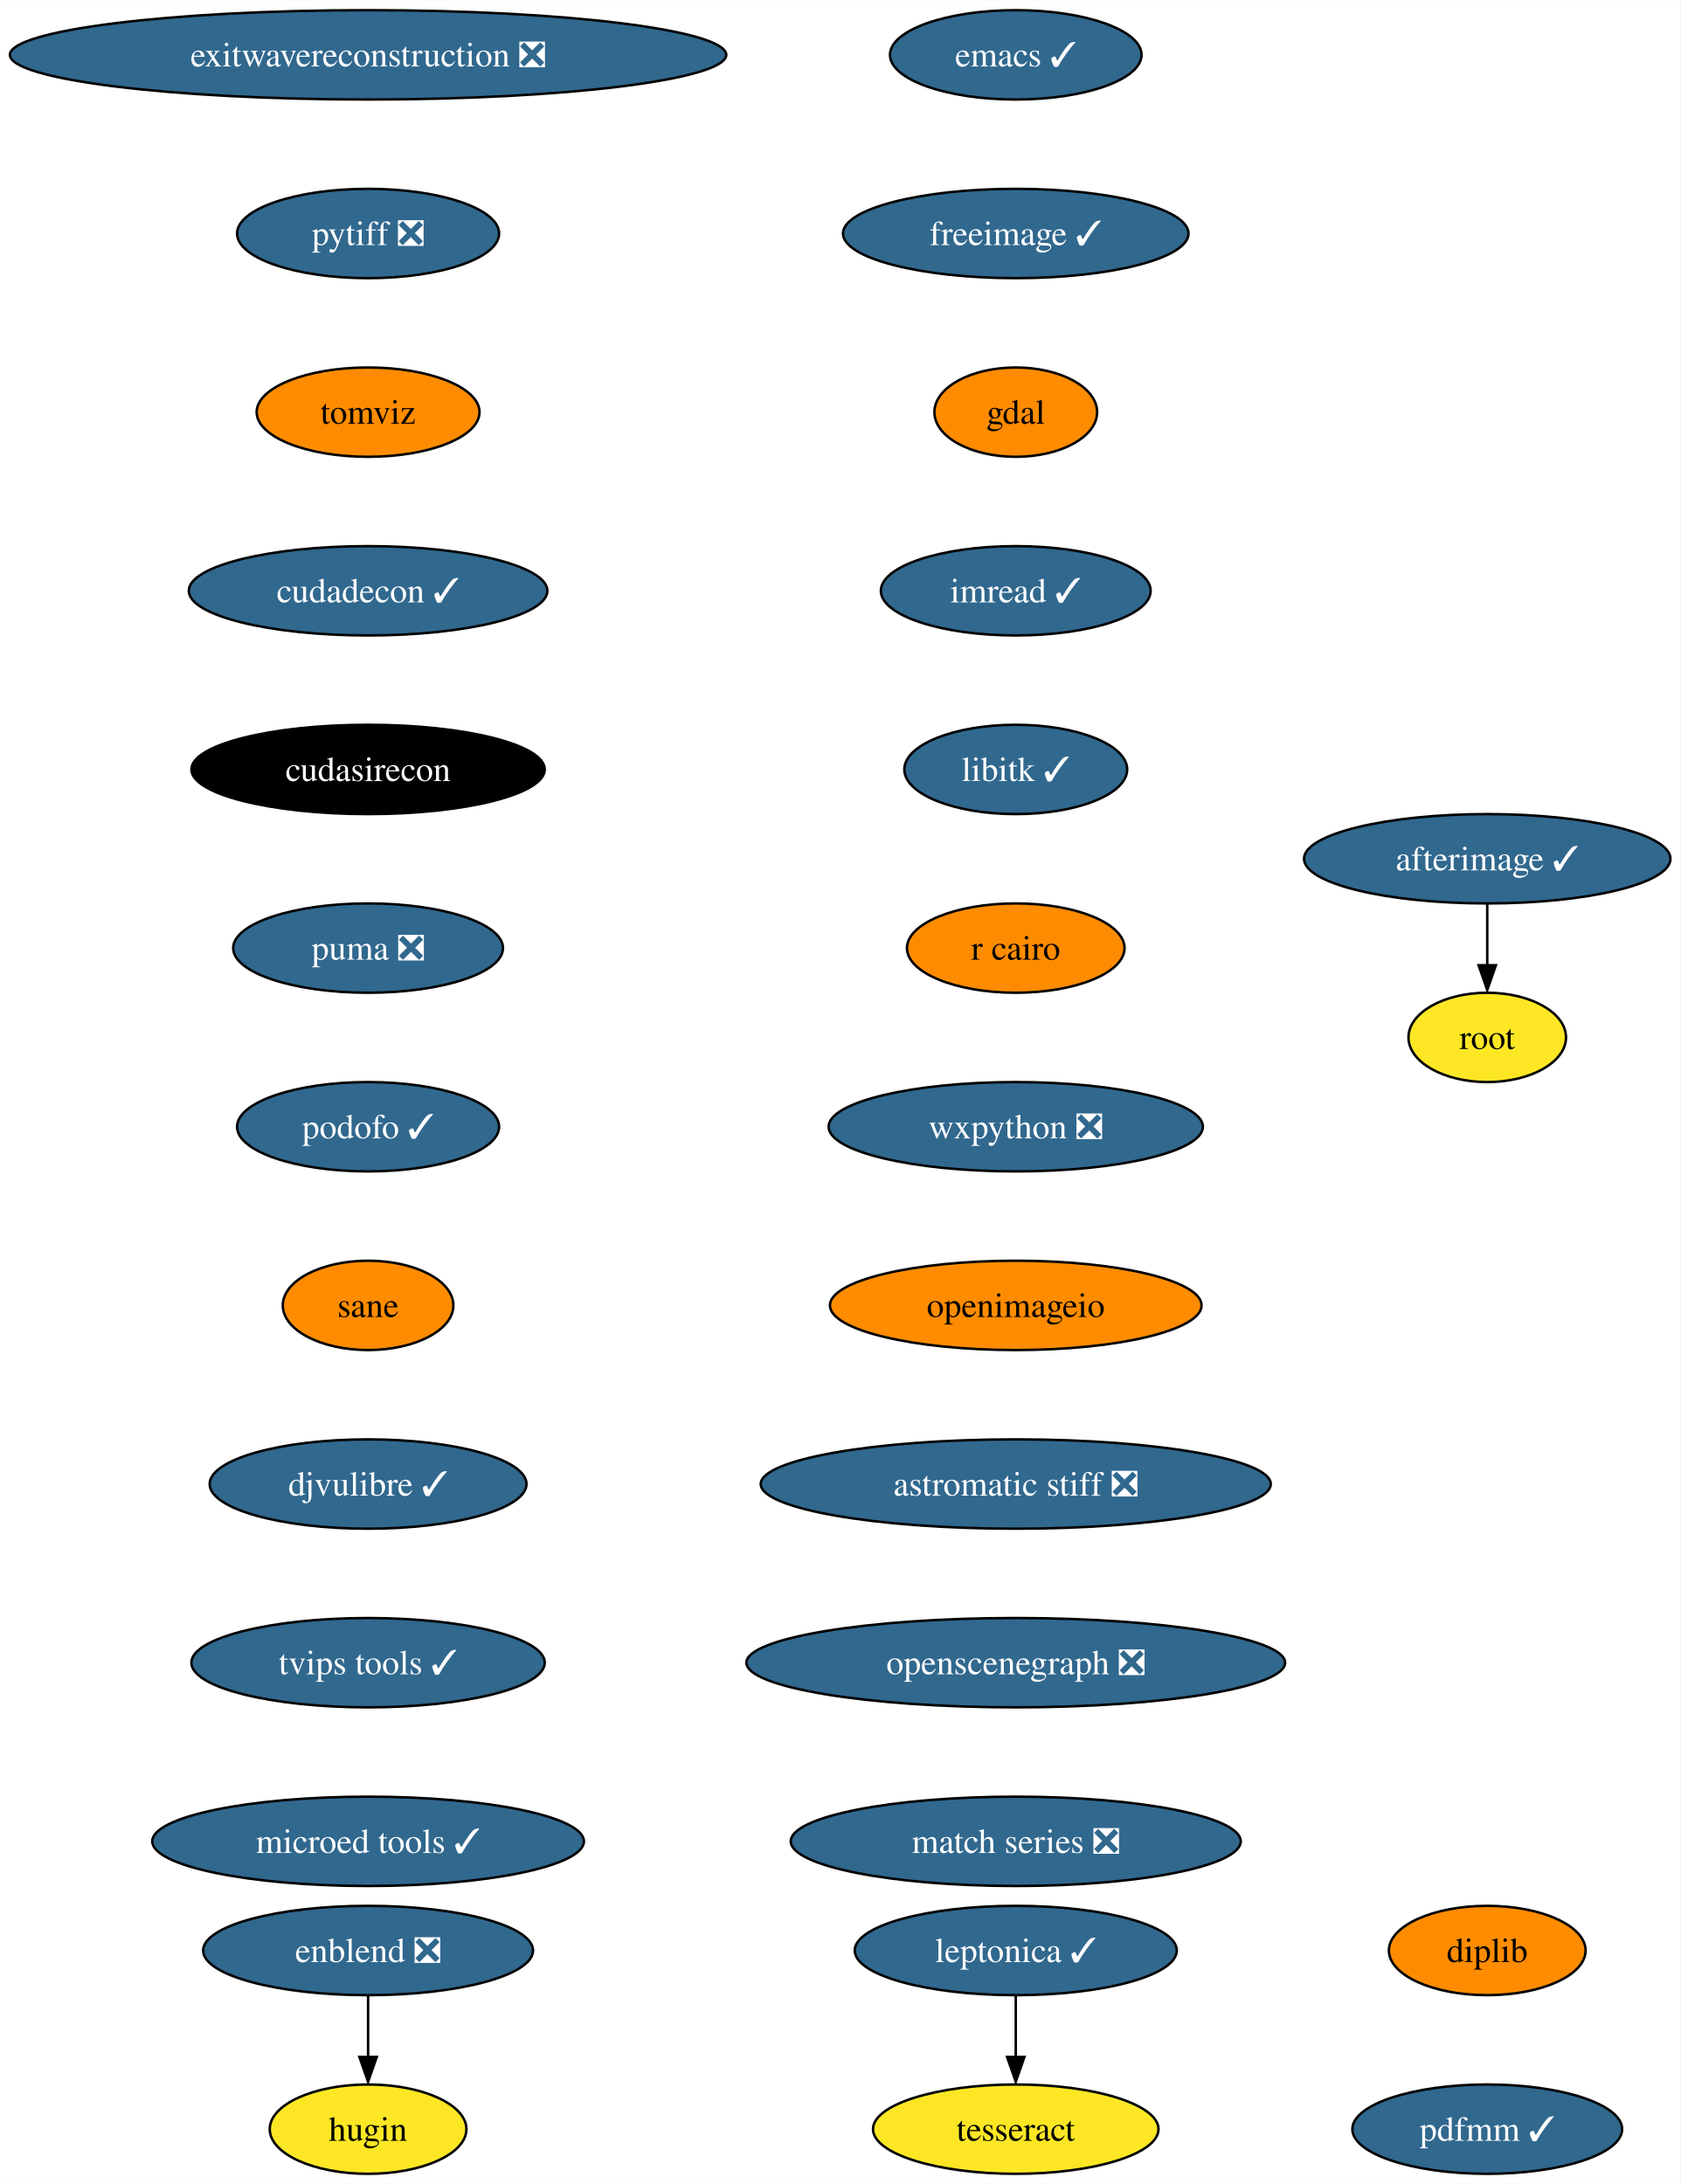
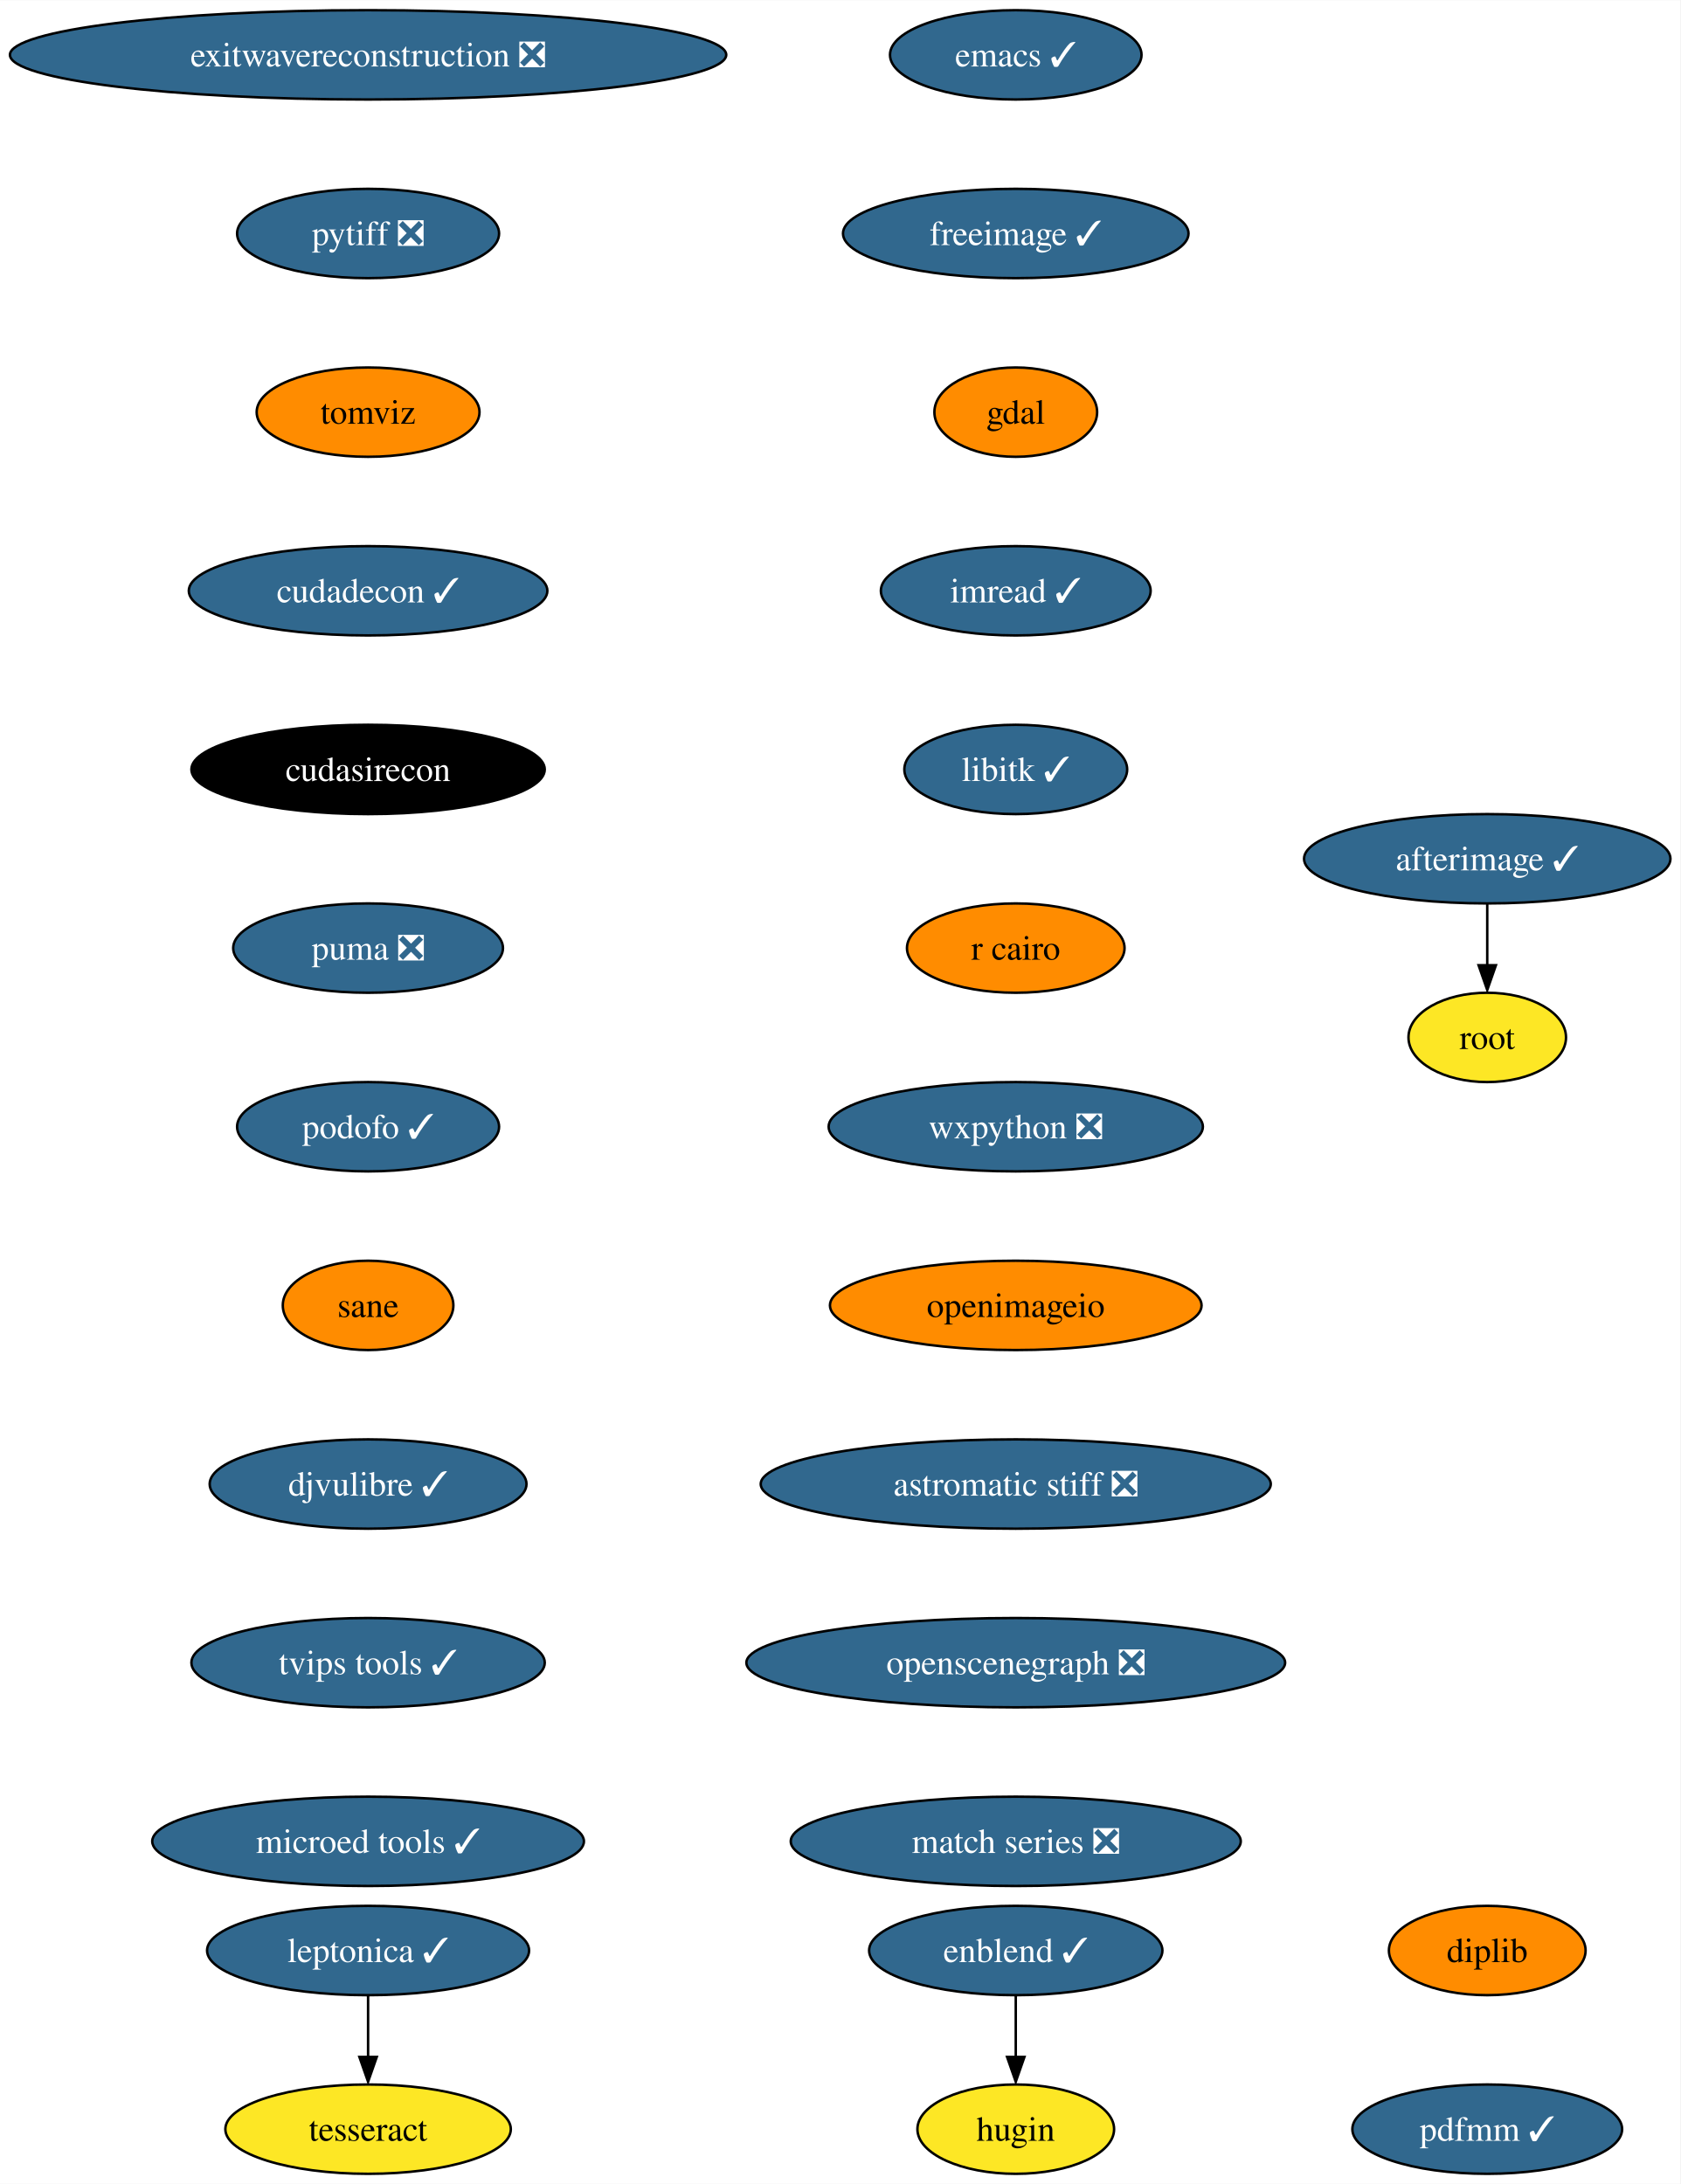
<svg xmlns="http://www.w3.org/2000/svg" xmlns:xlink="http://www.w3.org/1999/xlink" width="677pt" height="880pt" viewBox="0.00 0.00 677.16 880.00">
  <g id="graph0" class="graph" transform="scale(1 1) rotate(0) translate(4 876)">
    <polygon fill="white" stroke="none" points="-4,4 -4,-876 673.16,-876 673.16,4 -4,4" />
    <g id="node1" class="node">
      <g id="a_node1">
        <a xlink:href="https://github.com/conda-forge/emacs-feedstock/pull/77" xlink:title="emacs ✓">
          <ellipse fill="#31688e" stroke="black" cx="405.33" cy="-854" rx="50.68" ry="18" />
          <text text-anchor="middle" x="405.33" y="-849.33" font-family="Times,serif" font-size="14.00" fill="white">emacs ✓</text>
        </a>
      </g>
    </g>
    <g id="node2" class="node">
      <g id="a_node2">
        <a xlink:href="https://github.com/conda-forge/freeimage-feedstock/pull/42" xlink:title="freeimage ✓">
          <ellipse fill="#31688e" stroke="black" cx="405.33" cy="-782" rx="69.62" ry="18" />
          <text text-anchor="middle" x="405.33" y="-777.33" font-family="Times,serif" font-size="14.00" fill="white">freeimage ✓</text>
        </a>
      </g>
    </g>
    <g id="node3" class="node">
      <g id="a_node3">
        <a xlink:href="https://github.com/conda-forge/gdal-feedstock" xlink:title="gdal">
          <ellipse fill="#ff8c00" stroke="black" cx="405.33" cy="-710" rx="32.79" ry="18" />
          <text text-anchor="middle" x="405.33" y="-705.33" font-family="Times,serif" font-size="14.00">gdal</text>
        </a>
      </g>
    </g>
    <g id="node4" class="node">
      <g id="a_node4">
        <a xlink:href="https://github.com/conda-forge/imread-feedstock/pull/29" xlink:title="imread ✓">
          <ellipse fill="#31688e" stroke="black" cx="405.33" cy="-638" rx="54.36" ry="18" />
          <text text-anchor="middle" x="405.33" y="-633.33" font-family="Times,serif" font-size="14.00" fill="white">imread ✓</text>
        </a>
      </g>
    </g>
    <g id="node5" class="node">
      <g id="a_node5">
        <a xlink:href="https://github.com/conda-forge/libitk-feedstock/pull/85" xlink:title="libitk ✓">
          <ellipse fill="#31688e" stroke="black" cx="405.33" cy="-566" rx="44.9" ry="18" />
          <text text-anchor="middle" x="405.33" y="-561.33" font-family="Times,serif" font-size="14.00" fill="white">libitk ✓</text>
        </a>
      </g>
    </g>
    <g id="node6" class="node">
      <g id="a_node6">
        <a xlink:href="https://github.com/conda-forge/r-cairo-feedstock" xlink:title="r cairo">
          <ellipse fill="#ff8c00" stroke="black" cx="405.33" cy="-494" rx="43.84" ry="18" />
          <text text-anchor="middle" x="405.33" y="-489.32" font-family="Times,serif" font-size="14.00">r cairo</text>
        </a>
      </g>
    </g>
    <g id="node7" class="node">
      <g id="a_node7">
        <a xlink:href="https://github.com/conda-forge/wxpython-feedstock/pull/106" xlink:title="wxpython ❎">
          <ellipse fill="#31688e" stroke="black" cx="405.33" cy="-422" rx="75.41" ry="18" />
          <text text-anchor="middle" x="405.33" y="-417.32" font-family="Times,serif" font-size="14.00" fill="white">wxpython ❎</text>
        </a>
      </g>
    </g>
    <g id="node8" class="node">
      <g id="a_node8">
        <a xlink:href="https://github.com/conda-forge/openimageio-feedstock" xlink:title="openimageio">
          <ellipse fill="#ff8c00" stroke="black" cx="405.33" cy="-350" rx="74.88" ry="18" />
          <text text-anchor="middle" x="405.33" y="-345.32" font-family="Times,serif" font-size="14.00">openimageio</text>
        </a>
      </g>
    </g>
    <g id="node13" class="node">
      <g id="a_node13">
        <a xlink:href="https://github.com/conda-forge/astromatic-stiff-feedstock/pull/7" xlink:title="astromatic stiff ❎">
          <ellipse fill="#31688e" stroke="black" cx="405.33" cy="-278" rx="102.77" ry="18" />
          <text text-anchor="middle" x="405.33" y="-273.32" font-family="Times,serif" font-size="14.00" fill="white">astromatic stiff ❎</text>
        </a>
      </g>
    </g>
    <g id="node9" class="node">
      <g id="a_node9">
        <a xlink:href="https://github.com/conda-forge/leptonica-feedstock/pull/45" xlink:title="leptonica ✓">
-           <ellipse fill="#31688e" stroke="black" cx="405.33" cy="-90" rx="64.89" ry="18" />
-           <text text-anchor="middle" x="405.33" y="-85.33" font-family="Times,serif" font-size="14.00" fill="white">leptonica ✓</text>
+           <ellipse fill="#31688e" stroke="black" cx="144.33" cy="-90" rx="64.89" ry="18" />
+           <text text-anchor="middle" x="144.33" y="-85.33" font-family="Times,serif" font-size="14.00" fill="white">leptonica ✓</text>
        </a>
      </g>
    </g>
    <g id="node10" class="node">
      <g id="a_node10">
        <a xlink:href="https://github.com/conda-forge/tesseract-feedstock" xlink:title="tesseract">
-           <ellipse fill="#fde725" stroke="black" cx="405.33" cy="-18" rx="57.52" ry="18" />
-           <text text-anchor="middle" x="405.33" y="-13.32" font-family="Times,serif" font-size="14.00">tesseract</text>
+           <ellipse fill="#fde725" stroke="black" cx="144.33" cy="-18" rx="57.52" ry="18" />
+           <text text-anchor="middle" x="144.33" y="-13.32" font-family="Times,serif" font-size="14.00">tesseract</text>
        </a>
      </g>
    </g>
    <g id="edge8" class="edge">
-       <path fill="none" stroke="black" d="M405.33,-71.7C405.33,-64.24 405.33,-55.32 405.33,-46.97" />
-       <polygon fill="black" stroke="black" points="408.83,-47.1 405.33,-37.1 401.83,-47.1 408.83,-47.1" />
+       <path fill="none" stroke="black" d="M144.33,-71.7C144.33,-64.24 144.33,-55.32 144.33,-46.97" />
+       <polygon fill="black" stroke="black" points="147.83,-47.1 144.33,-37.1 140.83,-47.1 147.83,-47.1" />
    </g>
    <g id="node11" class="node">
      <g id="a_node11">
        <a xlink:href="https://github.com/conda-forge/afterimage-feedstock/pull/15" xlink:title="afterimage ✓">
          <ellipse fill="#31688e" stroke="black" cx="595.33" cy="-530" rx="73.83" ry="18" />
          <text text-anchor="middle" x="595.33" y="-525.33" font-family="Times,serif" font-size="14.00" fill="white">afterimage ✓</text>
        </a>
      </g>
    </g>
    <g id="node12" class="node">
      <g id="a_node12">
        <a xlink:href="https://github.com/conda-forge/root-feedstock" xlink:title="root">
          <ellipse fill="#fde725" stroke="black" cx="595.33" cy="-458" rx="31.74" ry="18" />
          <text text-anchor="middle" x="595.33" y="-453.32" font-family="Times,serif" font-size="14.00">root</text>
        </a>
      </g>
    </g>
    <g id="edge9" class="edge">
      <path fill="none" stroke="black" d="M595.33,-511.7C595.33,-504.24 595.33,-495.32 595.33,-486.97" />
      <polygon fill="black" stroke="black" points="598.83,-487.1 595.33,-477.1 591.83,-487.1 598.83,-487.1" />
    </g>
    <g id="node14" class="node">
      <g id="a_node14">
        <a xlink:href="https://github.com/conda-forge/openscenegraph-feedstock/pull/31" xlink:title="openscenegraph ❎">
          <ellipse fill="#31688e" stroke="black" cx="405.33" cy="-206" rx="108.55" ry="18" />
          <text text-anchor="middle" x="405.33" y="-201.33" font-family="Times,serif" font-size="14.00" fill="white">openscenegraph ❎</text>
        </a>
      </g>
    </g>
    <g id="node15" class="node">
      <g id="a_node15">
        <a xlink:href="https://github.com/conda-forge/match-series-feedstock/pull/20" xlink:title="match series ❎">
          <ellipse fill="#31688e" stroke="black" cx="405.33" cy="-134" rx="90.67" ry="18" />
          <text text-anchor="middle" x="405.33" y="-129.32" font-family="Times,serif" font-size="14.00" fill="white">match series ❎</text>
        </a>
      </g>
    </g>
    <g id="node16" class="node">
      <g id="a_node16">
-         <a xlink:href="https://github.com/conda-forge/enblend-feedstock/pull/19" xlink:title="enblend ❎">
-           <ellipse fill="#31688e" stroke="black" cx="144.33" cy="-90" rx="66.47" ry="18" />
-           <text text-anchor="middle" x="144.33" y="-85.33" font-family="Times,serif" font-size="14.00" fill="white">enblend ❎</text>
+         <a xlink:href="https://github.com/conda-forge/enblend-feedstock/pull/19" xlink:title="enblend ✓">
+           <ellipse fill="#31688e" stroke="black" cx="405.33" cy="-90" rx="59.1" ry="18" />
+           <text text-anchor="middle" x="405.33" y="-85.33" font-family="Times,serif" font-size="14.00" fill="white">enblend ✓</text>
        </a>
      </g>
    </g>
    <g id="node17" class="node">
      <g id="a_node17">
        <a xlink:href="https://github.com/conda-forge/hugin-feedstock" xlink:title="hugin">
-           <ellipse fill="#fde725" stroke="black" cx="144.33" cy="-18" rx="39.63" ry="18" />
-           <text text-anchor="middle" x="144.33" y="-13.32" font-family="Times,serif" font-size="14.00">hugin</text>
+           <ellipse fill="#fde725" stroke="black" cx="405.33" cy="-18" rx="39.63" ry="18" />
+           <text text-anchor="middle" x="405.33" y="-13.32" font-family="Times,serif" font-size="14.00">hugin</text>
        </a>
      </g>
    </g>
    <g id="edge13" class="edge">
-       <path fill="none" stroke="black" d="M144.33,-71.7C144.33,-64.24 144.33,-55.32 144.33,-46.97" />
-       <polygon fill="black" stroke="black" points="147.83,-47.1 144.33,-37.1 140.83,-47.1 147.83,-47.1" />
+       <path fill="none" stroke="black" d="M405.33,-71.7C405.33,-64.24 405.33,-55.32 405.33,-46.97" />
+       <polygon fill="black" stroke="black" points="408.83,-47.1 405.33,-37.1 401.83,-47.1 408.83,-47.1" />
    </g>
    <g id="node18" class="node">
      <g id="a_node18">
        <a xlink:href="https://github.com/conda-forge/exitwavereconstruction-feedstock/pull/5" xlink:title="exitwavereconstruction ❎">
          <ellipse fill="#31688e" stroke="black" cx="144.33" cy="-854" rx="144.33" ry="18" />
          <text text-anchor="middle" x="144.33" y="-849.33" font-family="Times,serif" font-size="14.00" fill="white">exitwavereconstruction ❎</text>
        </a>
      </g>
    </g>
    <g id="node19" class="node">
      <g id="a_node19">
        <a xlink:href="https://github.com/conda-forge/pytiff-feedstock/pull/10" xlink:title="pytiff ❎">
          <ellipse fill="#31688e" stroke="black" cx="144.33" cy="-782" rx="52.79" ry="18" />
          <text text-anchor="middle" x="144.33" y="-777.33" font-family="Times,serif" font-size="14.00" fill="white">pytiff ❎</text>
        </a>
      </g>
    </g>
    <g id="node20" class="node">
      <g id="a_node20">
        <a xlink:href="https://github.com/conda-forge/tomviz-feedstock" xlink:title="tomviz">
          <ellipse fill="#ff8c00" stroke="black" cx="144.33" cy="-710" rx="44.9" ry="18" />
          <text text-anchor="middle" x="144.33" y="-705.33" font-family="Times,serif" font-size="14.00">tomviz</text>
        </a>
      </g>
    </g>
    <g id="node21" class="node">
      <g id="a_node21">
        <a xlink:href="https://github.com/conda-forge/cudadecon-feedstock/pull/23" xlink:title="cudadecon ✓">
          <ellipse fill="#31688e" stroke="black" cx="144.33" cy="-638" rx="72.25" ry="18" />
          <text text-anchor="middle" x="144.33" y="-633.33" font-family="Times,serif" font-size="14.00" fill="white">cudadecon ✓</text>
        </a>
      </g>
    </g>
    <g id="node22" class="node">
      <g id="a_node22">
        <a xlink:href="https://github.com/conda-forge/cudasirecon-feedstock" xlink:title="cudasirecon">
          <ellipse fill="#000000" stroke="black" cx="144.33" cy="-566" rx="71.2" ry="18" />
          <text text-anchor="middle" x="144.33" y="-561.33" font-family="Times,serif" font-size="14.00" fill="white">cudasirecon</text>
        </a>
      </g>
    </g>
    <g id="node23" class="node">
      <g id="a_node23">
        <a xlink:href="https://github.com/conda-forge/puma-feedstock/pull/23" xlink:title="puma ❎">
          <ellipse fill="#31688e" stroke="black" cx="144.33" cy="-494" rx="54.36" ry="18" />
          <text text-anchor="middle" x="144.33" y="-489.32" font-family="Times,serif" font-size="14.00" fill="white">puma ❎</text>
        </a>
      </g>
    </g>
    <g id="node24" class="node">
      <g id="a_node24">
        <a xlink:href="https://github.com/conda-forge/podofo-feedstock/pull/5" xlink:title="podofo ✓">
          <ellipse fill="#31688e" stroke="black" cx="144.33" cy="-422" rx="52.79" ry="18" />
          <text text-anchor="middle" x="144.33" y="-417.32" font-family="Times,serif" font-size="14.00" fill="white">podofo ✓</text>
        </a>
      </g>
    </g>
    <g id="node25" class="node">
      <g id="a_node25">
        <a xlink:href="https://github.com/conda-forge/sane-feedstock" xlink:title="sane">
          <ellipse fill="#ff8c00" stroke="black" cx="144.33" cy="-350" rx="34.37" ry="18" />
          <text text-anchor="middle" x="144.33" y="-345.32" font-family="Times,serif" font-size="14.00">sane</text>
        </a>
      </g>
    </g>
    <g id="node26" class="node">
      <g id="a_node26">
        <a xlink:href="https://github.com/conda-forge/djvulibre-feedstock/pull/3" xlink:title="djvulibre ✓">
          <ellipse fill="#31688e" stroke="black" cx="144.33" cy="-278" rx="63.84" ry="18" />
          <text text-anchor="middle" x="144.33" y="-273.32" font-family="Times,serif" font-size="14.00" fill="white">djvulibre ✓</text>
        </a>
      </g>
    </g>
    <g id="node27" class="node">
      <g id="a_node27">
        <a xlink:href="https://github.com/conda-forge/tvips-tools-feedstock/pull/21" xlink:title="tvips tools ✓">
          <ellipse fill="#31688e" stroke="black" cx="144.33" cy="-206" rx="71.2" ry="18" />
          <text text-anchor="middle" x="144.33" y="-201.33" font-family="Times,serif" font-size="14.00" fill="white">tvips tools ✓</text>
        </a>
      </g>
    </g>
    <g id="node28" class="node">
      <g id="a_node28">
        <a xlink:href="https://github.com/conda-forge/microed-tools-feedstock/pull/12" xlink:title="microed tools ✓">
          <ellipse fill="#31688e" stroke="black" cx="144.33" cy="-134" rx="86.98" ry="18" />
          <text text-anchor="middle" x="144.33" y="-129.32" font-family="Times,serif" font-size="14.00" fill="white">microed tools ✓</text>
        </a>
      </g>
    </g>
    <g id="node29" class="node">
      <g id="a_node29">
        <a xlink:href="https://github.com/conda-forge/diplib-feedstock" xlink:title="diplib">
          <ellipse fill="#ff8c00" stroke="black" cx="595.33" cy="-90" rx="39.63" ry="18" />
          <text text-anchor="middle" x="595.33" y="-85.33" font-family="Times,serif" font-size="14.00">diplib</text>
        </a>
      </g>
    </g>
    <g id="node30" class="node">
      <g id="a_node30">
        <a xlink:href="https://github.com/conda-forge/pdfmm-feedstock/pull/6" xlink:title="pdfmm ✓">
          <ellipse fill="#31688e" stroke="black" cx="595.33" cy="-18" rx="54.36" ry="18" />
          <text text-anchor="middle" x="595.33" y="-13.32" font-family="Times,serif" font-size="14.00" fill="white">pdfmm ✓</text>
        </a>
      </g>
    </g>
  </g>
</svg>
